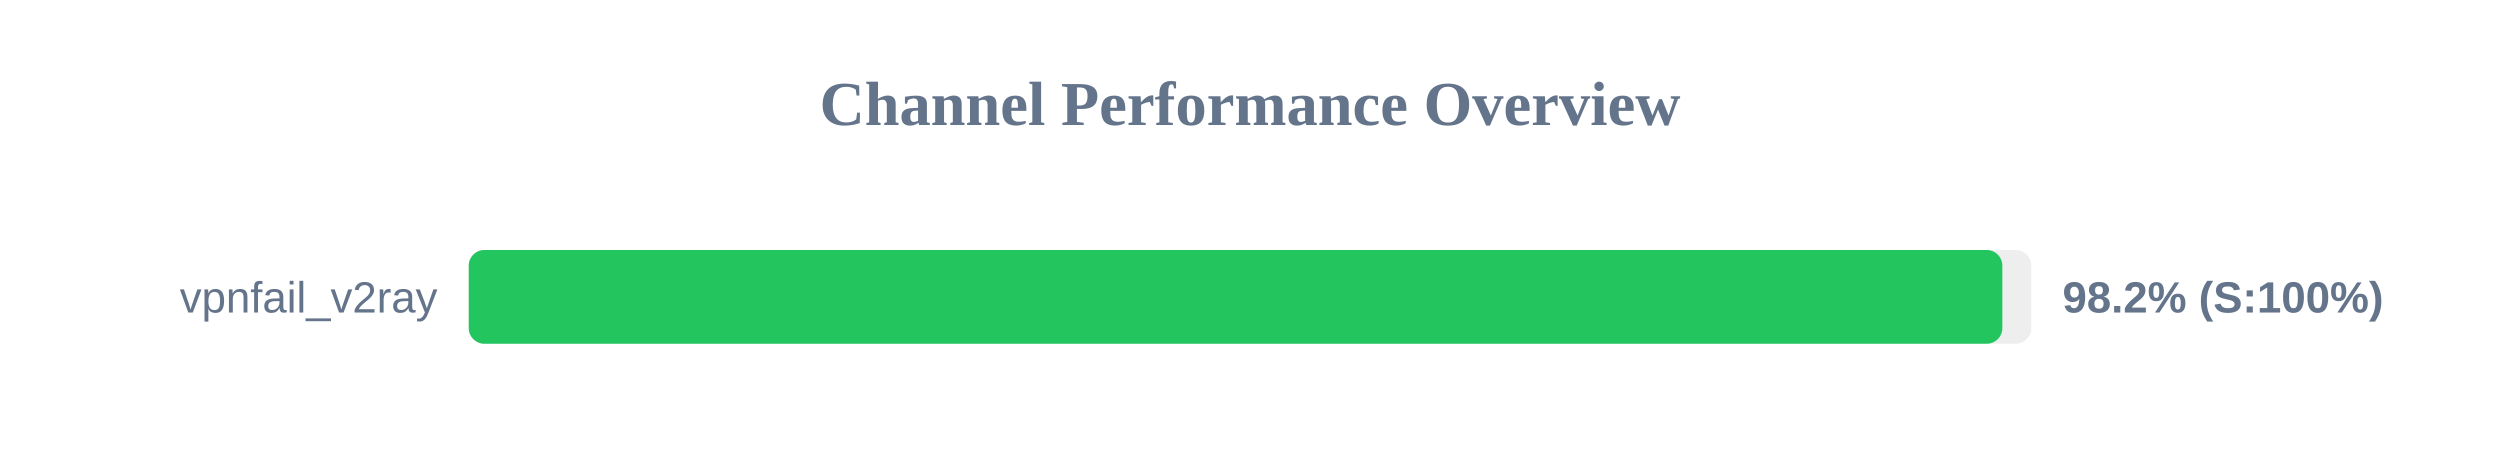
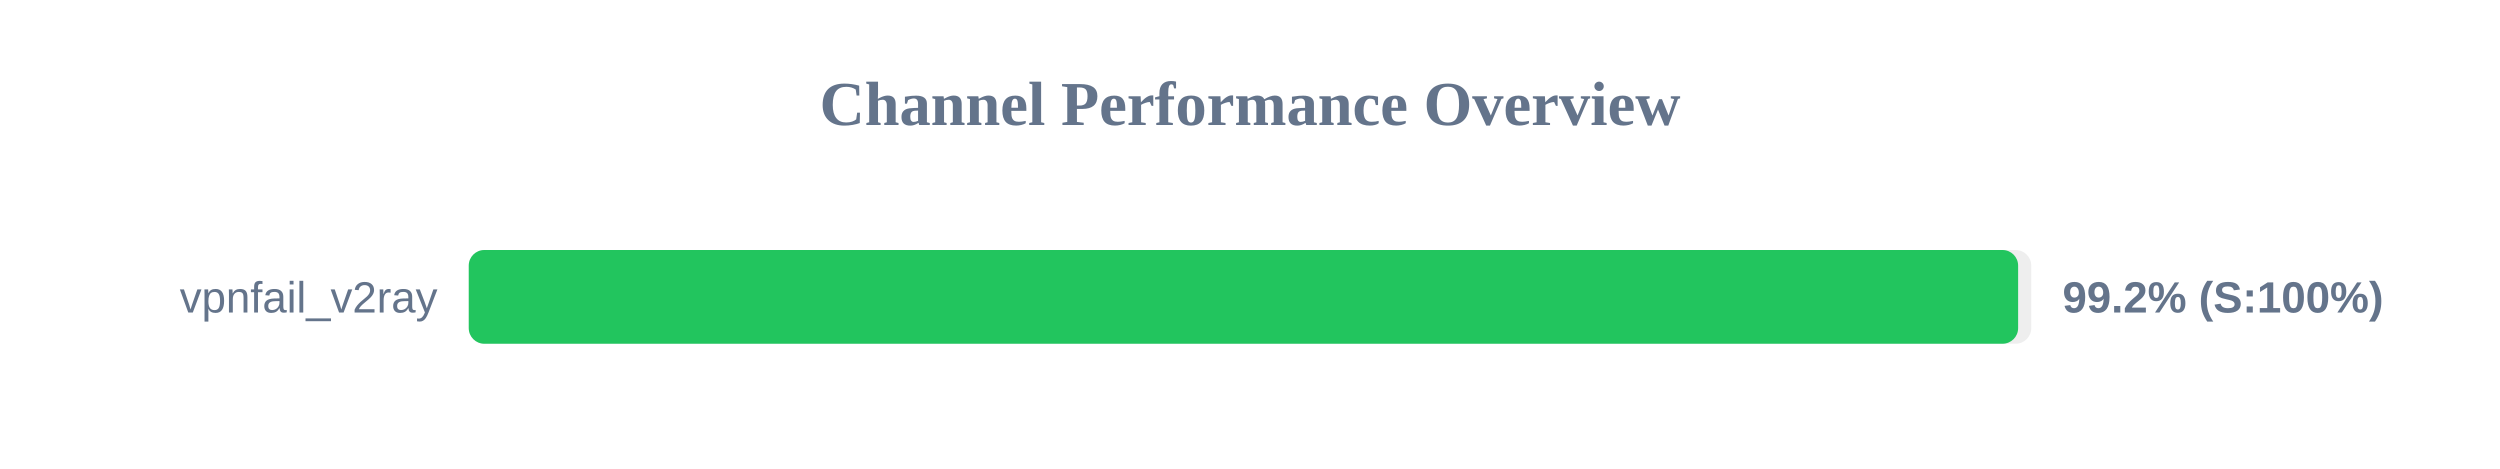
<svg xmlns="http://www.w3.org/2000/svg" width="800" height="150" version="1.1">
  <style>
        .row { font: 14px Arial; fill: #64748b; }
        .score { font: bold 14px Arial; fill: #64748b; }
    </style>
  <text x="400" y="40" text-anchor="middle" font-size="20px" font-weight="bold" fill="#64748b">Channel Performance Overview</text>
  <rect x="150" y="80" width="500" height="30" fill="#eee" rx="5" />
-   <rect x="150" y="80" width="490.75" height="30" fill="#22c55e" rx="5" />
+   <rect x="150" y="80" width="495.8" height="30" fill="#22c55e" rx="5" />
  <text x="140" y="100" text-anchor="end" class="row">vpnfail_v2ray</text>
-   <text x="660" y="100" text-anchor="start" class="score">98.2% (S:100%)</text>
+   <text x="660" y="100" text-anchor="start" class="score">99.2% (S:100%)</text>
</svg>
